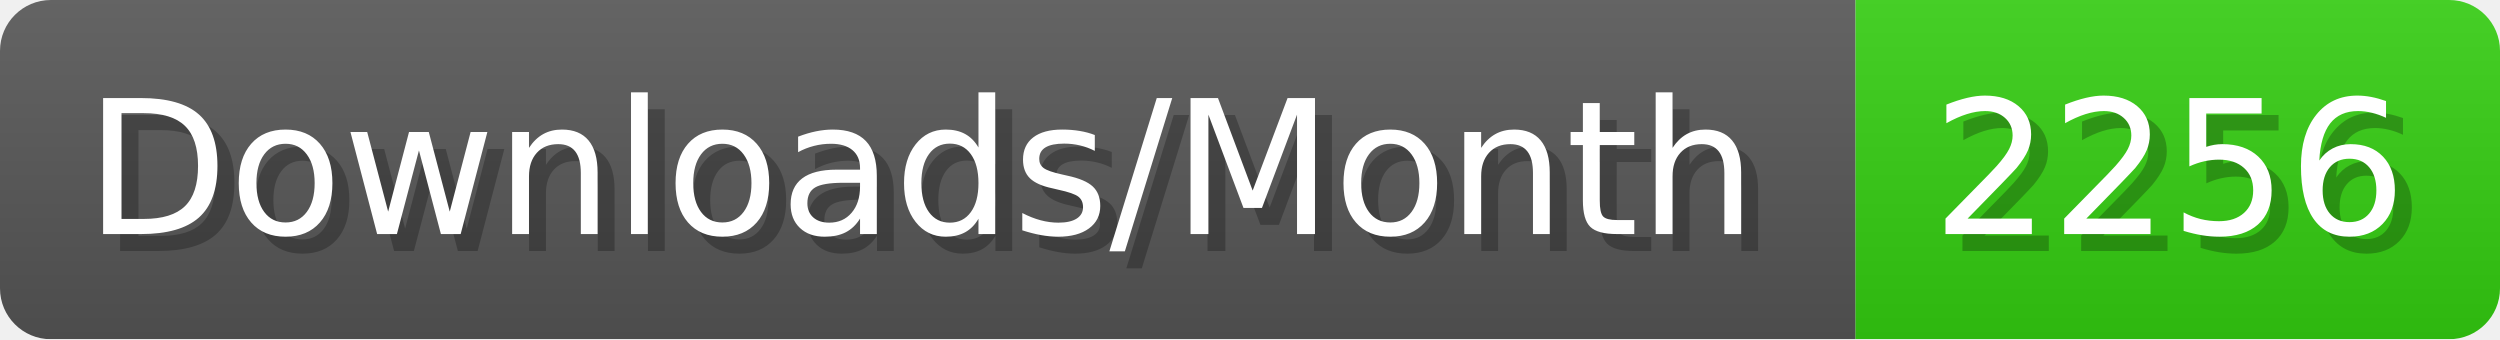
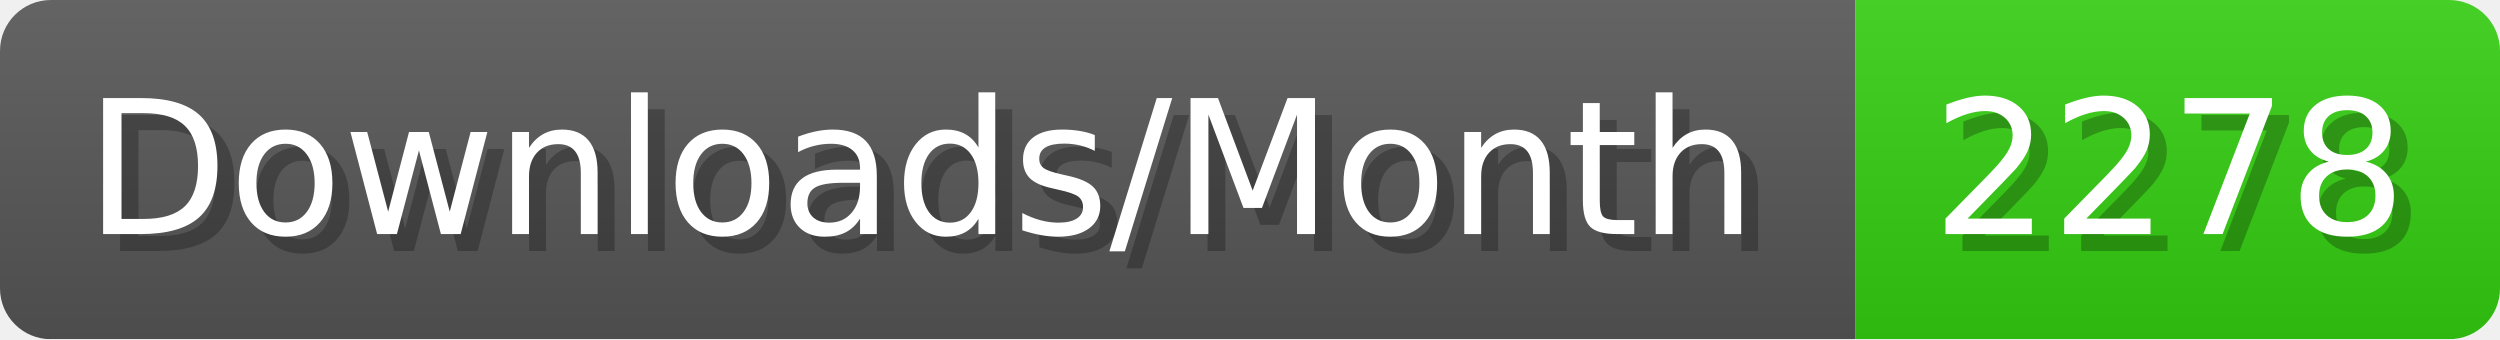
- <svg xmlns="http://www.w3.org/2000/svg" width="147.4" height="20" viewBox="0 0 1474 200" role="img" aria-label="Downloads/Month: 2256">
+ <svg xmlns="http://www.w3.org/2000/svg" width="147.4" height="20" viewBox="0 0 1474 200" role="img" aria-label="Downloads/Month: 2278">
  <linearGradient id="YlXUI" x2="0" y2="100%">
    <stop offset="0" stop-opacity=".1" stop-color="#EEE" />
    <stop offset="1" stop-opacity=".1" />
  </linearGradient>
  <mask id="JHhop">
    <rect width="1474" height="200" rx="30" fill="#FFF" />
  </mask>
  <g mask="url(#JHhop)">
    <rect width="1094" height="200" fill="#555" />
    <rect width="380" height="200" fill="#3C1" x="1094" />
    <rect width="1474" height="200" fill="url(#YlXUI)" />
  </g>
  <g aria-hidden="true" fill="#fff" text-anchor="start" font-family="Verdana,DejaVu Sans,sans-serif" font-size="110">
    <text x="60" y="148" textLength="994" fill="#000" opacity="0.25">Downloads/Month</text>
    <text x="50" y="138" textLength="994">Downloads/Month</text>
-     <text x="1149" y="148" textLength="280" fill="#000" opacity="0.25">2256</text>
-     <text x="1139" y="138" textLength="280">2256</text>
+     <text x="1149" y="148" textLength="280" fill="#000" opacity="0.25">2278</text>
+     <text x="1139" y="138" textLength="280">2278</text>
  </g>
</svg>
